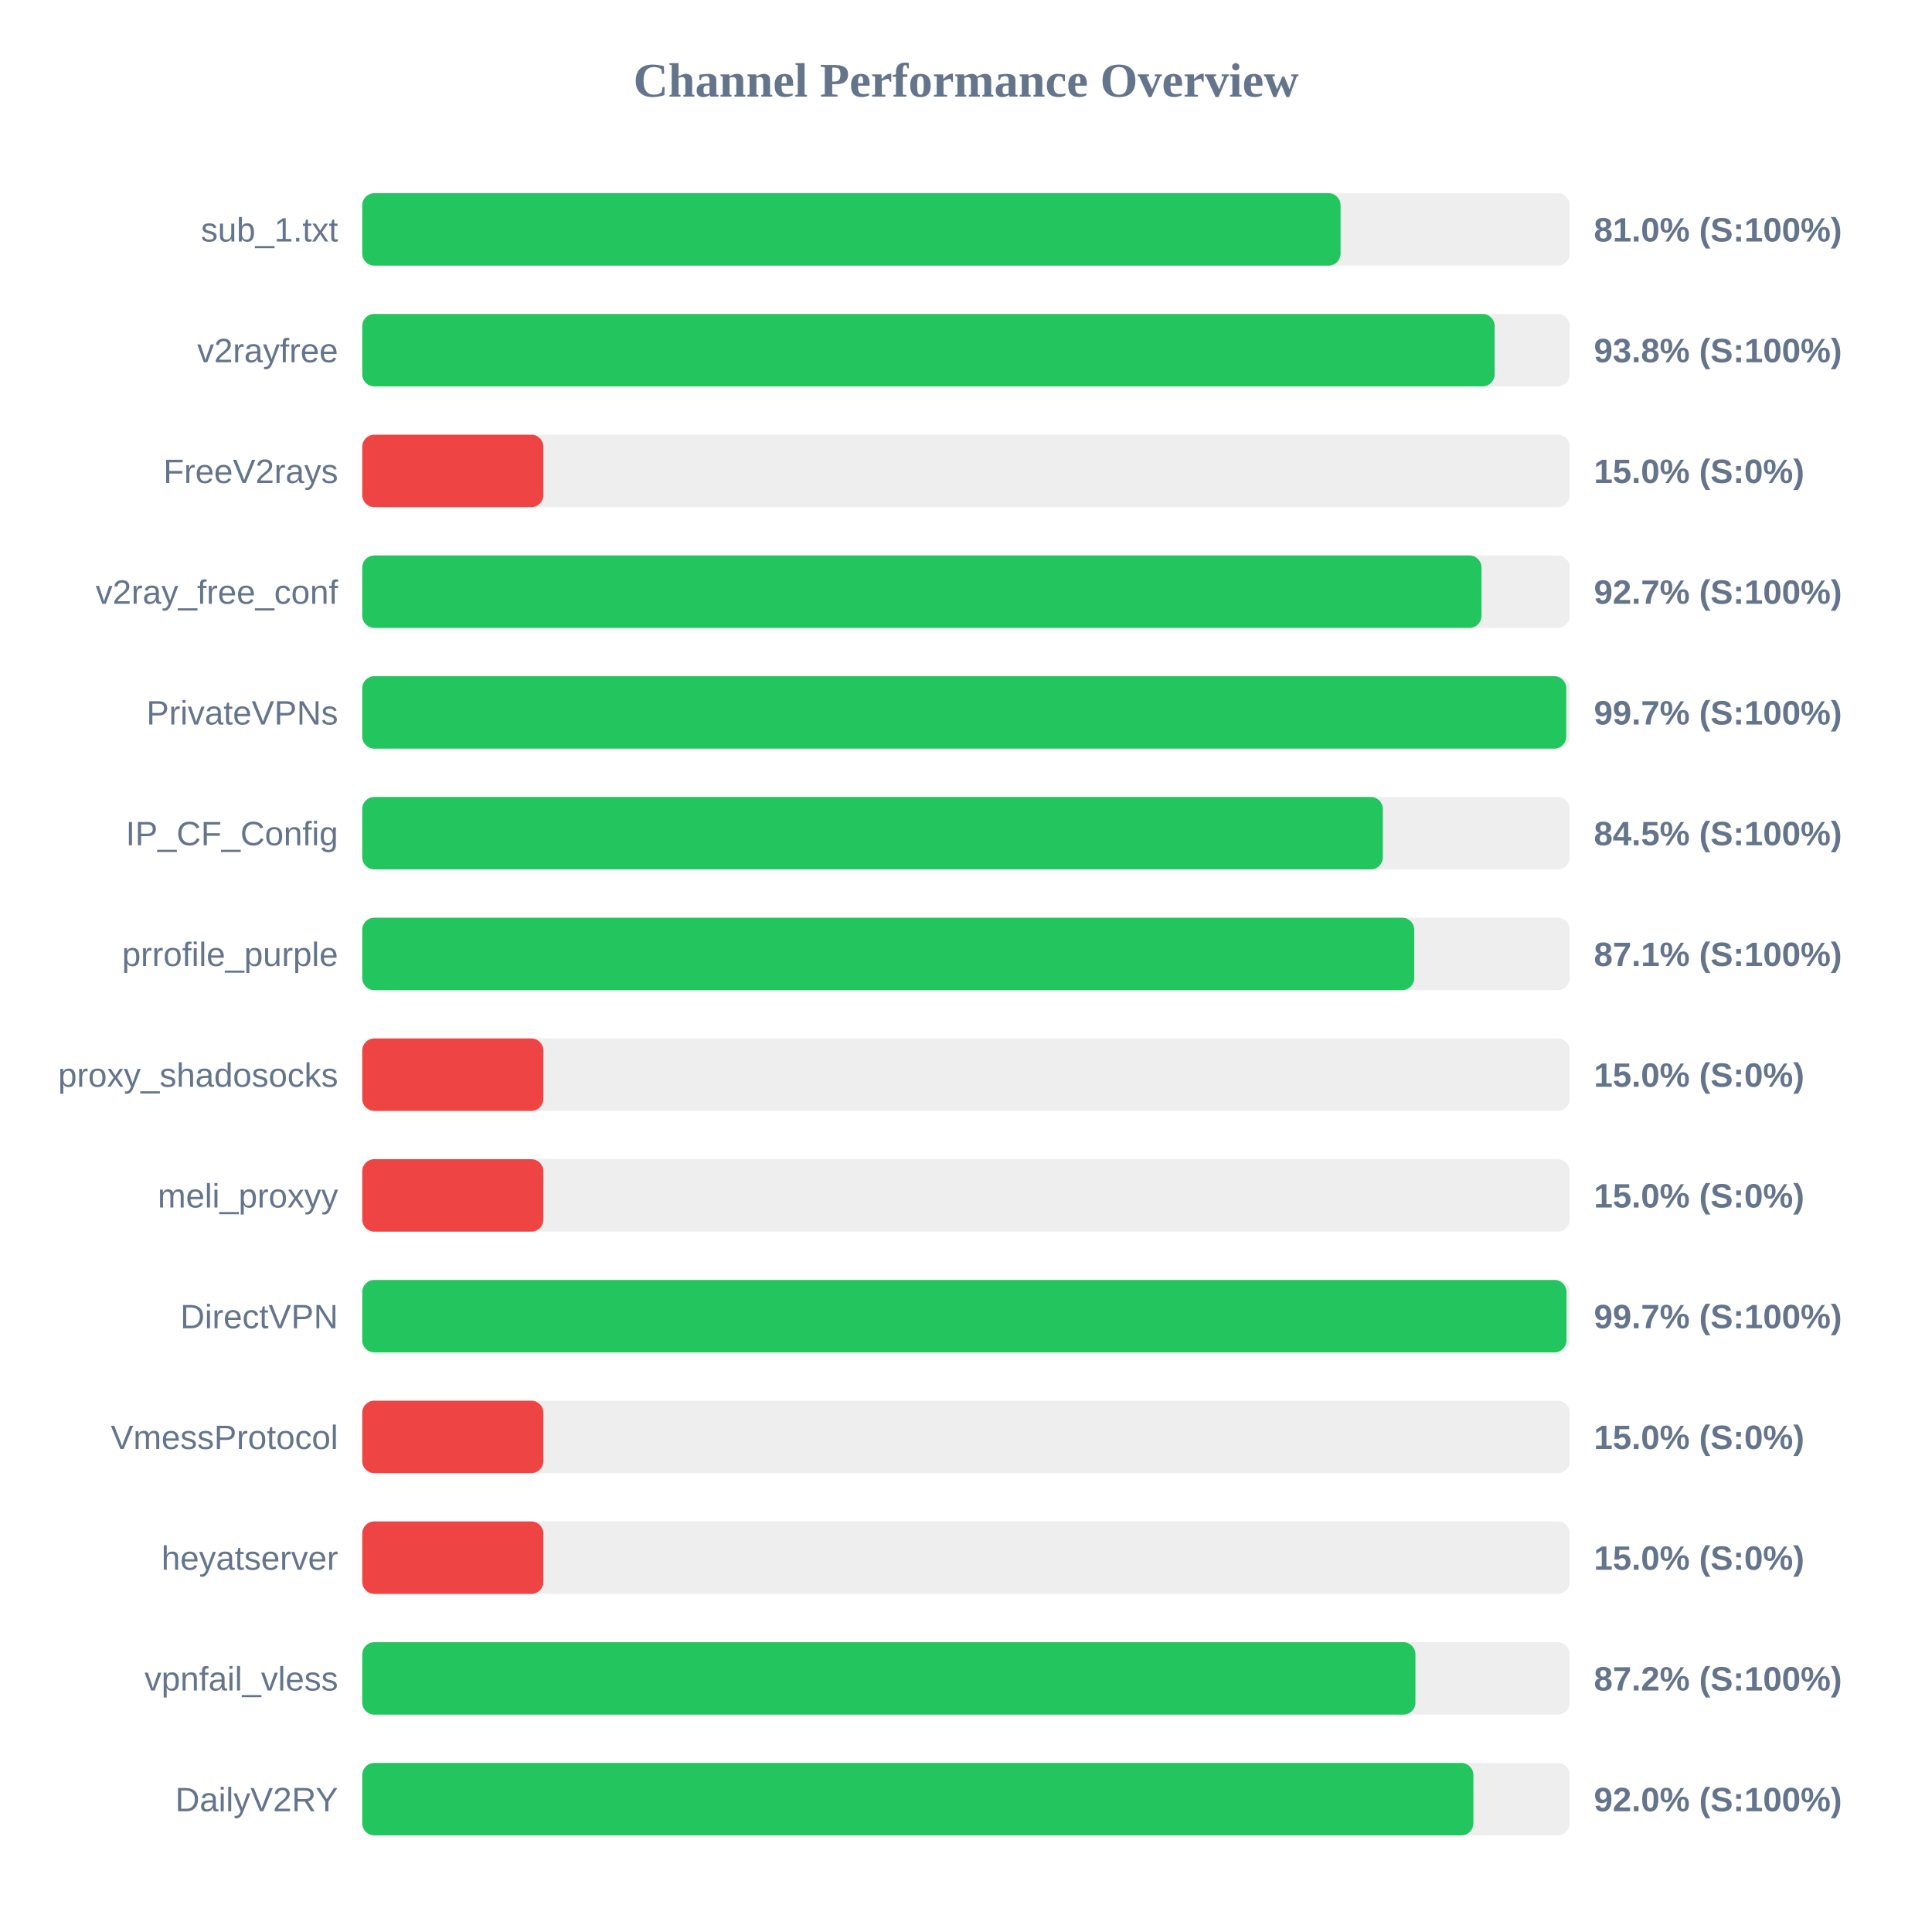
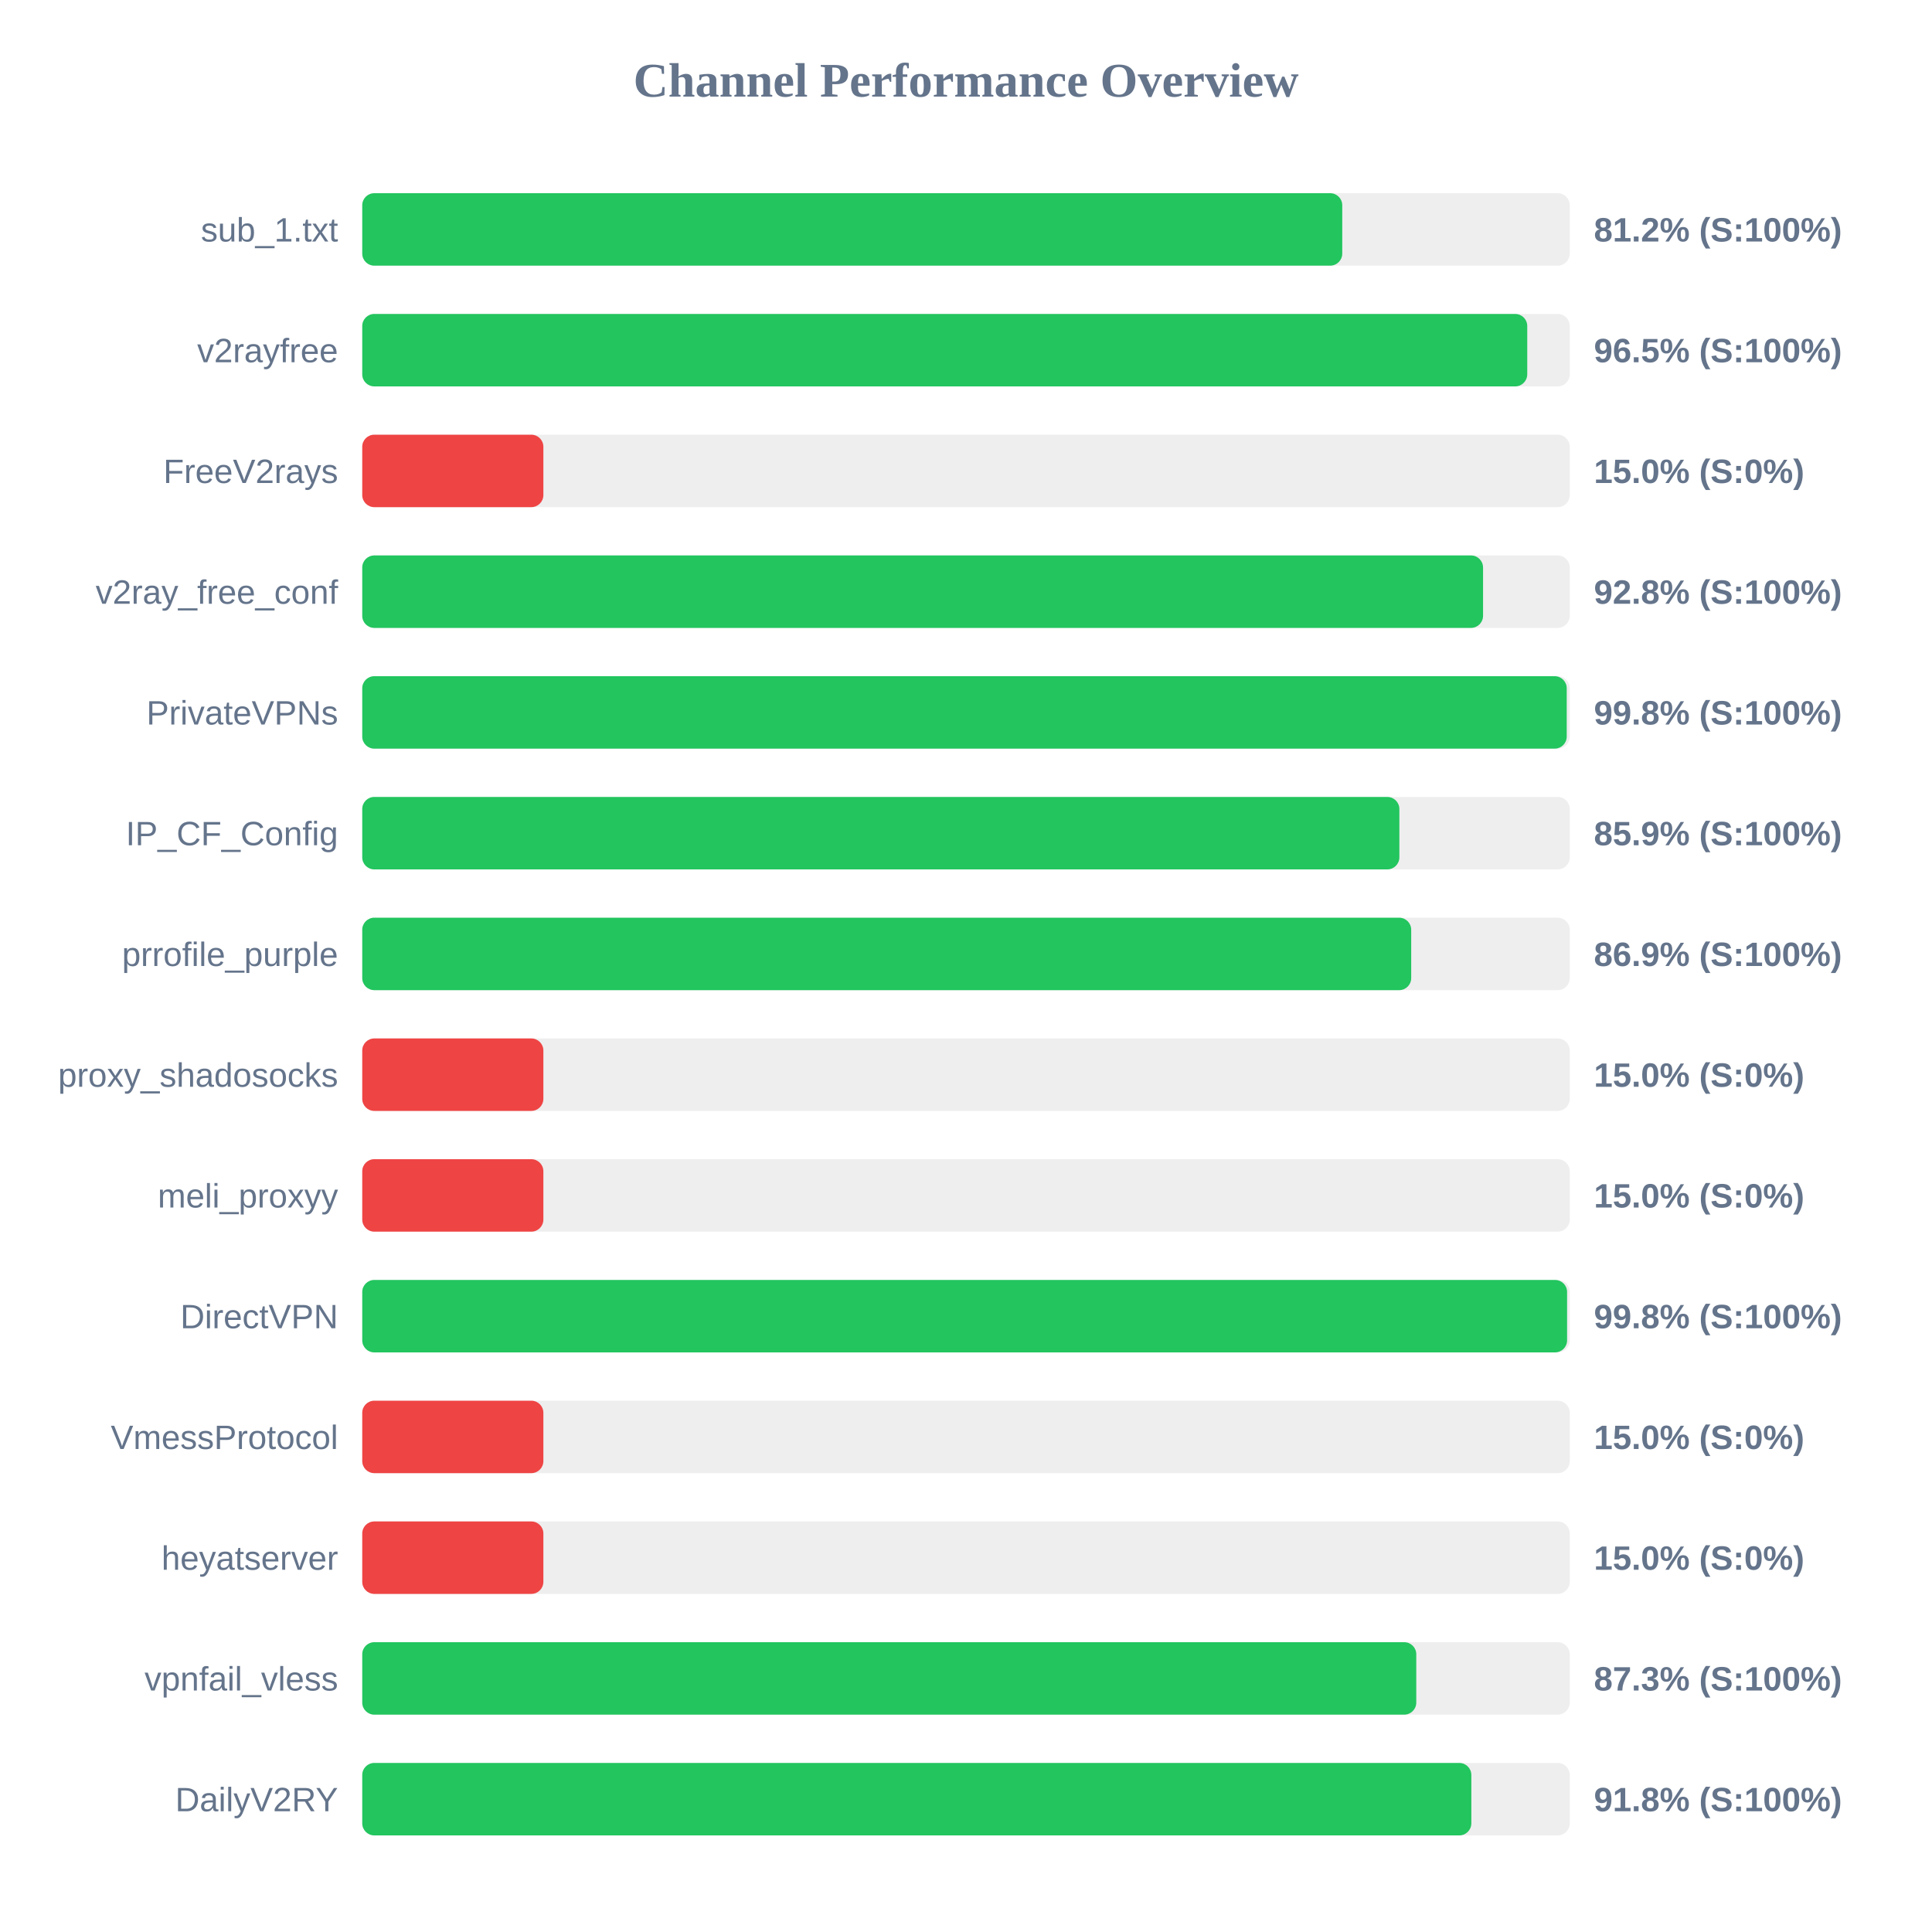
<svg xmlns="http://www.w3.org/2000/svg" width="800" height="800" version="1.1">
  <style>
        .row { font: 14px Arial; fill: #64748b; }
        .score { font: bold 14px Arial; fill: #64748b; }
    </style>
  <text x="400" y="40" text-anchor="middle" font-size="20px" font-weight="bold" fill="#64748b">Channel Performance Overview</text>
  <rect x="150" y="80" width="500" height="30" fill="#eee" rx="5" />
-   <rect x="150" y="80" width="405.1" height="30" fill="#22c55e" rx="5" />
+   <rect x="150" y="80" width="405.8" height="30" fill="#22c55e" rx="5" />
  <text x="140" y="100" text-anchor="end" class="row">sub_1.txt</text>
-   <text x="660" y="100" text-anchor="start" class="score">81.0% (S:100%)</text>
+   <text x="660" y="100" text-anchor="start" class="score">81.2% (S:100%)</text>
  <rect x="150" y="130" width="500" height="30" fill="#eee" rx="5" />
-   <rect x="150" y="130" width="468.9" height="30" fill="#22c55e" rx="5" />
+   <rect x="150" y="130" width="482.4" height="30" fill="#22c55e" rx="5" />
  <text x="140" y="150" text-anchor="end" class="row">v2rayfree</text>
-   <text x="660" y="150" text-anchor="start" class="score">93.8% (S:100%)</text>
+   <text x="660" y="150" text-anchor="start" class="score">96.5% (S:100%)</text>
  <rect x="150" y="180" width="500" height="30" fill="#eee" rx="5" />
  <rect x="150" y="180" width="75.0" height="30" fill="#ef4444" rx="5" />
  <text x="140" y="200" text-anchor="end" class="row">FreeV2rays</text>
  <text x="660" y="200" text-anchor="start" class="score">15.0% (S:0%)</text>
  <rect x="150" y="230" width="500" height="30" fill="#eee" rx="5" />
-   <rect x="150" y="230" width="463.45" height="30" fill="#22c55e" rx="5" />
+   <rect x="150" y="230" width="464.1" height="30" fill="#22c55e" rx="5" />
  <text x="140" y="250" text-anchor="end" class="row">v2ray_free_conf</text>
-   <text x="660" y="250" text-anchor="start" class="score">92.7% (S:100%)</text>
+   <text x="660" y="250" text-anchor="start" class="score">92.8% (S:100%)</text>
  <rect x="150" y="280" width="500" height="30" fill="#eee" rx="5" />
-   <rect x="150" y="280" width="498.55" height="30" fill="#22c55e" rx="5" />
+   <rect x="150" y="280" width="498.75" height="30" fill="#22c55e" rx="5" />
  <text x="140" y="300" text-anchor="end" class="row">PrivateVPNs</text>
-   <text x="660" y="300" text-anchor="start" class="score">99.7% (S:100%)</text>
+   <text x="660" y="300" text-anchor="start" class="score">99.8% (S:100%)</text>
  <rect x="150" y="330" width="500" height="30" fill="#eee" rx="5" />
-   <rect x="150" y="330" width="422.6" height="30" fill="#22c55e" rx="5" />
+   <rect x="150" y="330" width="429.45" height="30" fill="#22c55e" rx="5" />
  <text x="140" y="350" text-anchor="end" class="row">IP_CF_Config</text>
-   <text x="660" y="350" text-anchor="start" class="score">84.5% (S:100%)</text>
+   <text x="660" y="350" text-anchor="start" class="score">85.9% (S:100%)</text>
  <rect x="150" y="380" width="500" height="30" fill="#eee" rx="5" />
-   <rect x="150" y="380" width="435.6" height="30" fill="#22c55e" rx="5" />
+   <rect x="150" y="380" width="434.35" height="30" fill="#22c55e" rx="5" />
  <text x="140" y="400" text-anchor="end" class="row">prrofile_purple</text>
-   <text x="660" y="400" text-anchor="start" class="score">87.1% (S:100%)</text>
+   <text x="660" y="400" text-anchor="start" class="score">86.9% (S:100%)</text>
  <rect x="150" y="430" width="500" height="30" fill="#eee" rx="5" />
  <rect x="150" y="430" width="75.0" height="30" fill="#ef4444" rx="5" />
  <text x="140" y="450" text-anchor="end" class="row">proxy_shadosocks</text>
  <text x="660" y="450" text-anchor="start" class="score">15.0% (S:0%)</text>
  <rect x="150" y="480" width="500" height="30" fill="#eee" rx="5" />
  <rect x="150" y="480" width="75.0" height="30" fill="#ef4444" rx="5" />
  <text x="140" y="500" text-anchor="end" class="row">meli_proxyy</text>
  <text x="660" y="500" text-anchor="start" class="score">15.0% (S:0%)</text>
  <rect x="150" y="530" width="500" height="30" fill="#eee" rx="5" />
-   <rect x="150" y="530" width="498.65" height="30" fill="#22c55e" rx="5" />
+   <rect x="150" y="530" width="498.9" height="30" fill="#22c55e" rx="5" />
  <text x="140" y="550" text-anchor="end" class="row">DirectVPN</text>
-   <text x="660" y="550" text-anchor="start" class="score">99.7% (S:100%)</text>
+   <text x="660" y="550" text-anchor="start" class="score">99.8% (S:100%)</text>
  <rect x="150" y="580" width="500" height="30" fill="#eee" rx="5" />
  <rect x="150" y="580" width="75.0" height="30" fill="#ef4444" rx="5" />
  <text x="140" y="600" text-anchor="end" class="row">VmessProtocol</text>
  <text x="660" y="600" text-anchor="start" class="score">15.0% (S:0%)</text>
  <rect x="150" y="630" width="500" height="30" fill="#eee" rx="5" />
  <rect x="150" y="630" width="75.0" height="30" fill="#ef4444" rx="5" />
  <text x="140" y="650" text-anchor="end" class="row">heyatserver</text>
  <text x="660" y="650" text-anchor="start" class="score">15.0% (S:0%)</text>
  <rect x="150" y="680" width="500" height="30" fill="#eee" rx="5" />
-   <rect x="150" y="680" width="436.1" height="30" fill="#22c55e" rx="5" />
+   <rect x="150" y="680" width="436.45" height="30" fill="#22c55e" rx="5" />
  <text x="140" y="700" text-anchor="end" class="row">vpnfail_vless</text>
-   <text x="660" y="700" text-anchor="start" class="score">87.2% (S:100%)</text>
+   <text x="660" y="700" text-anchor="start" class="score">87.3% (S:100%)</text>
  <rect x="150" y="730" width="500" height="30" fill="#eee" rx="5" />
-   <rect x="150" y="730" width="460.1" height="30" fill="#22c55e" rx="5" />
+   <rect x="150" y="730" width="459.25" height="30" fill="#22c55e" rx="5" />
  <text x="140" y="750" text-anchor="end" class="row">DailyV2RY</text>
-   <text x="660" y="750" text-anchor="start" class="score">92.0% (S:100%)</text>
+   <text x="660" y="750" text-anchor="start" class="score">91.8% (S:100%)</text>
</svg>
